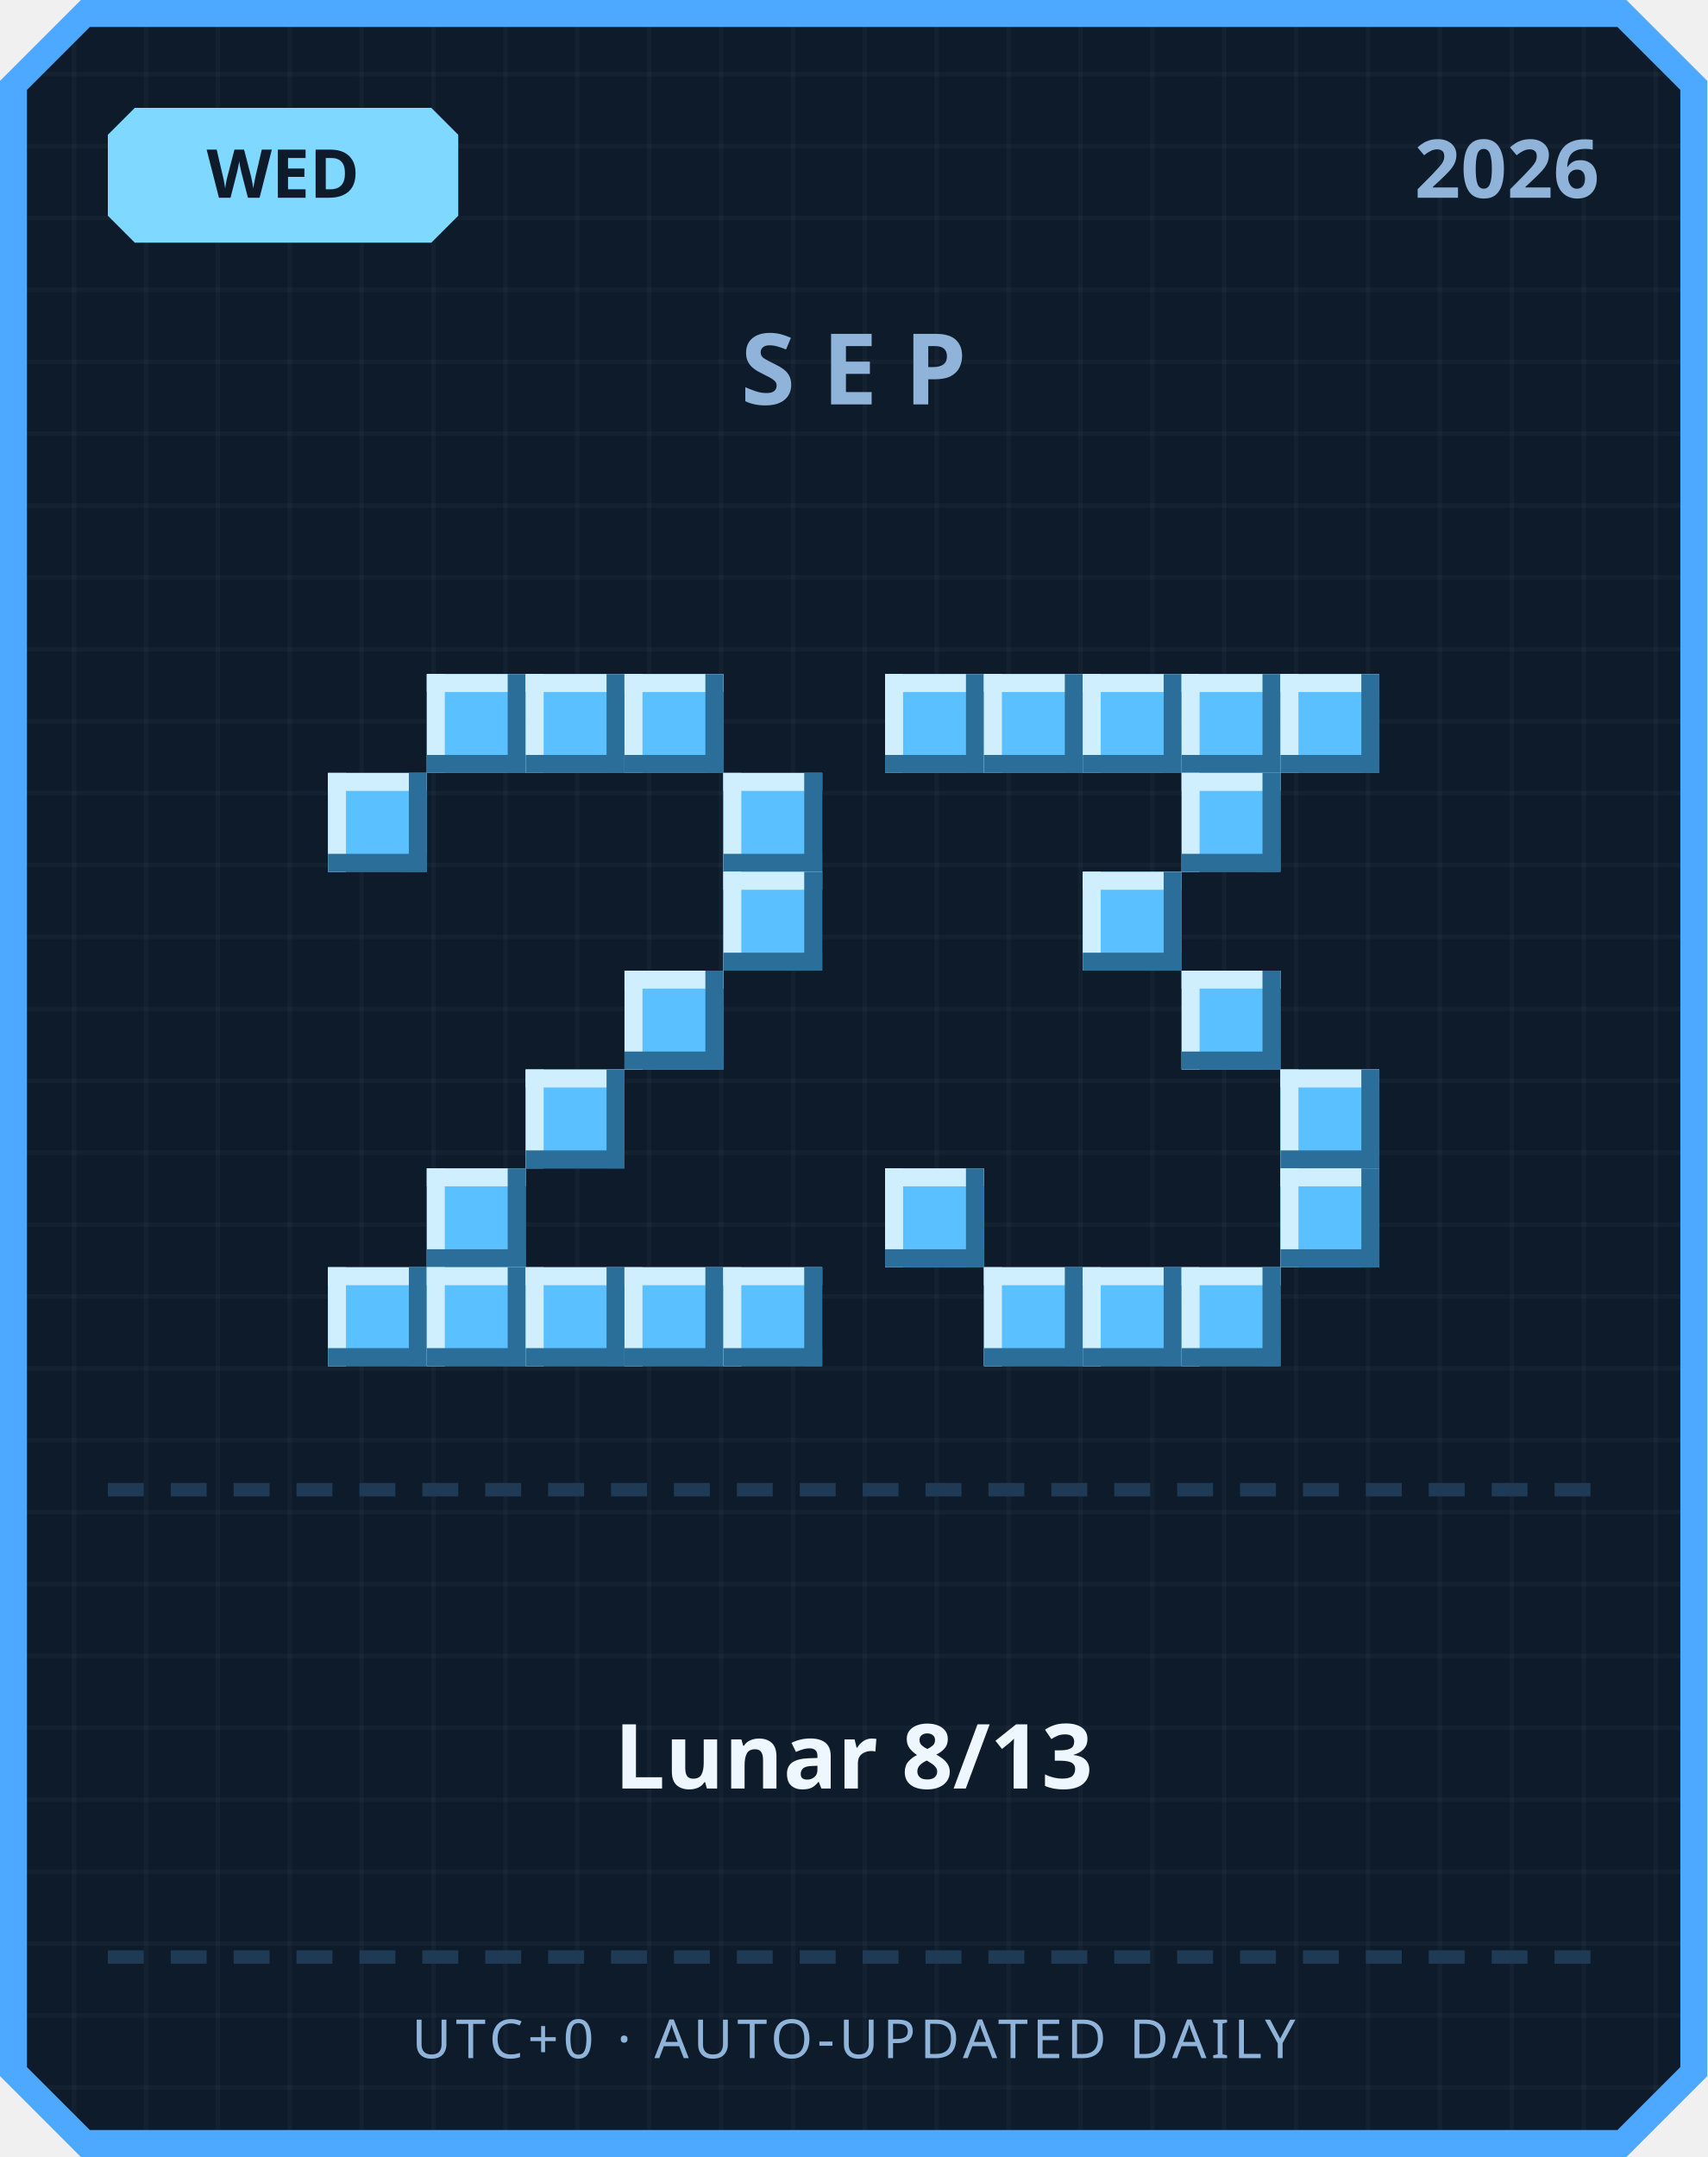
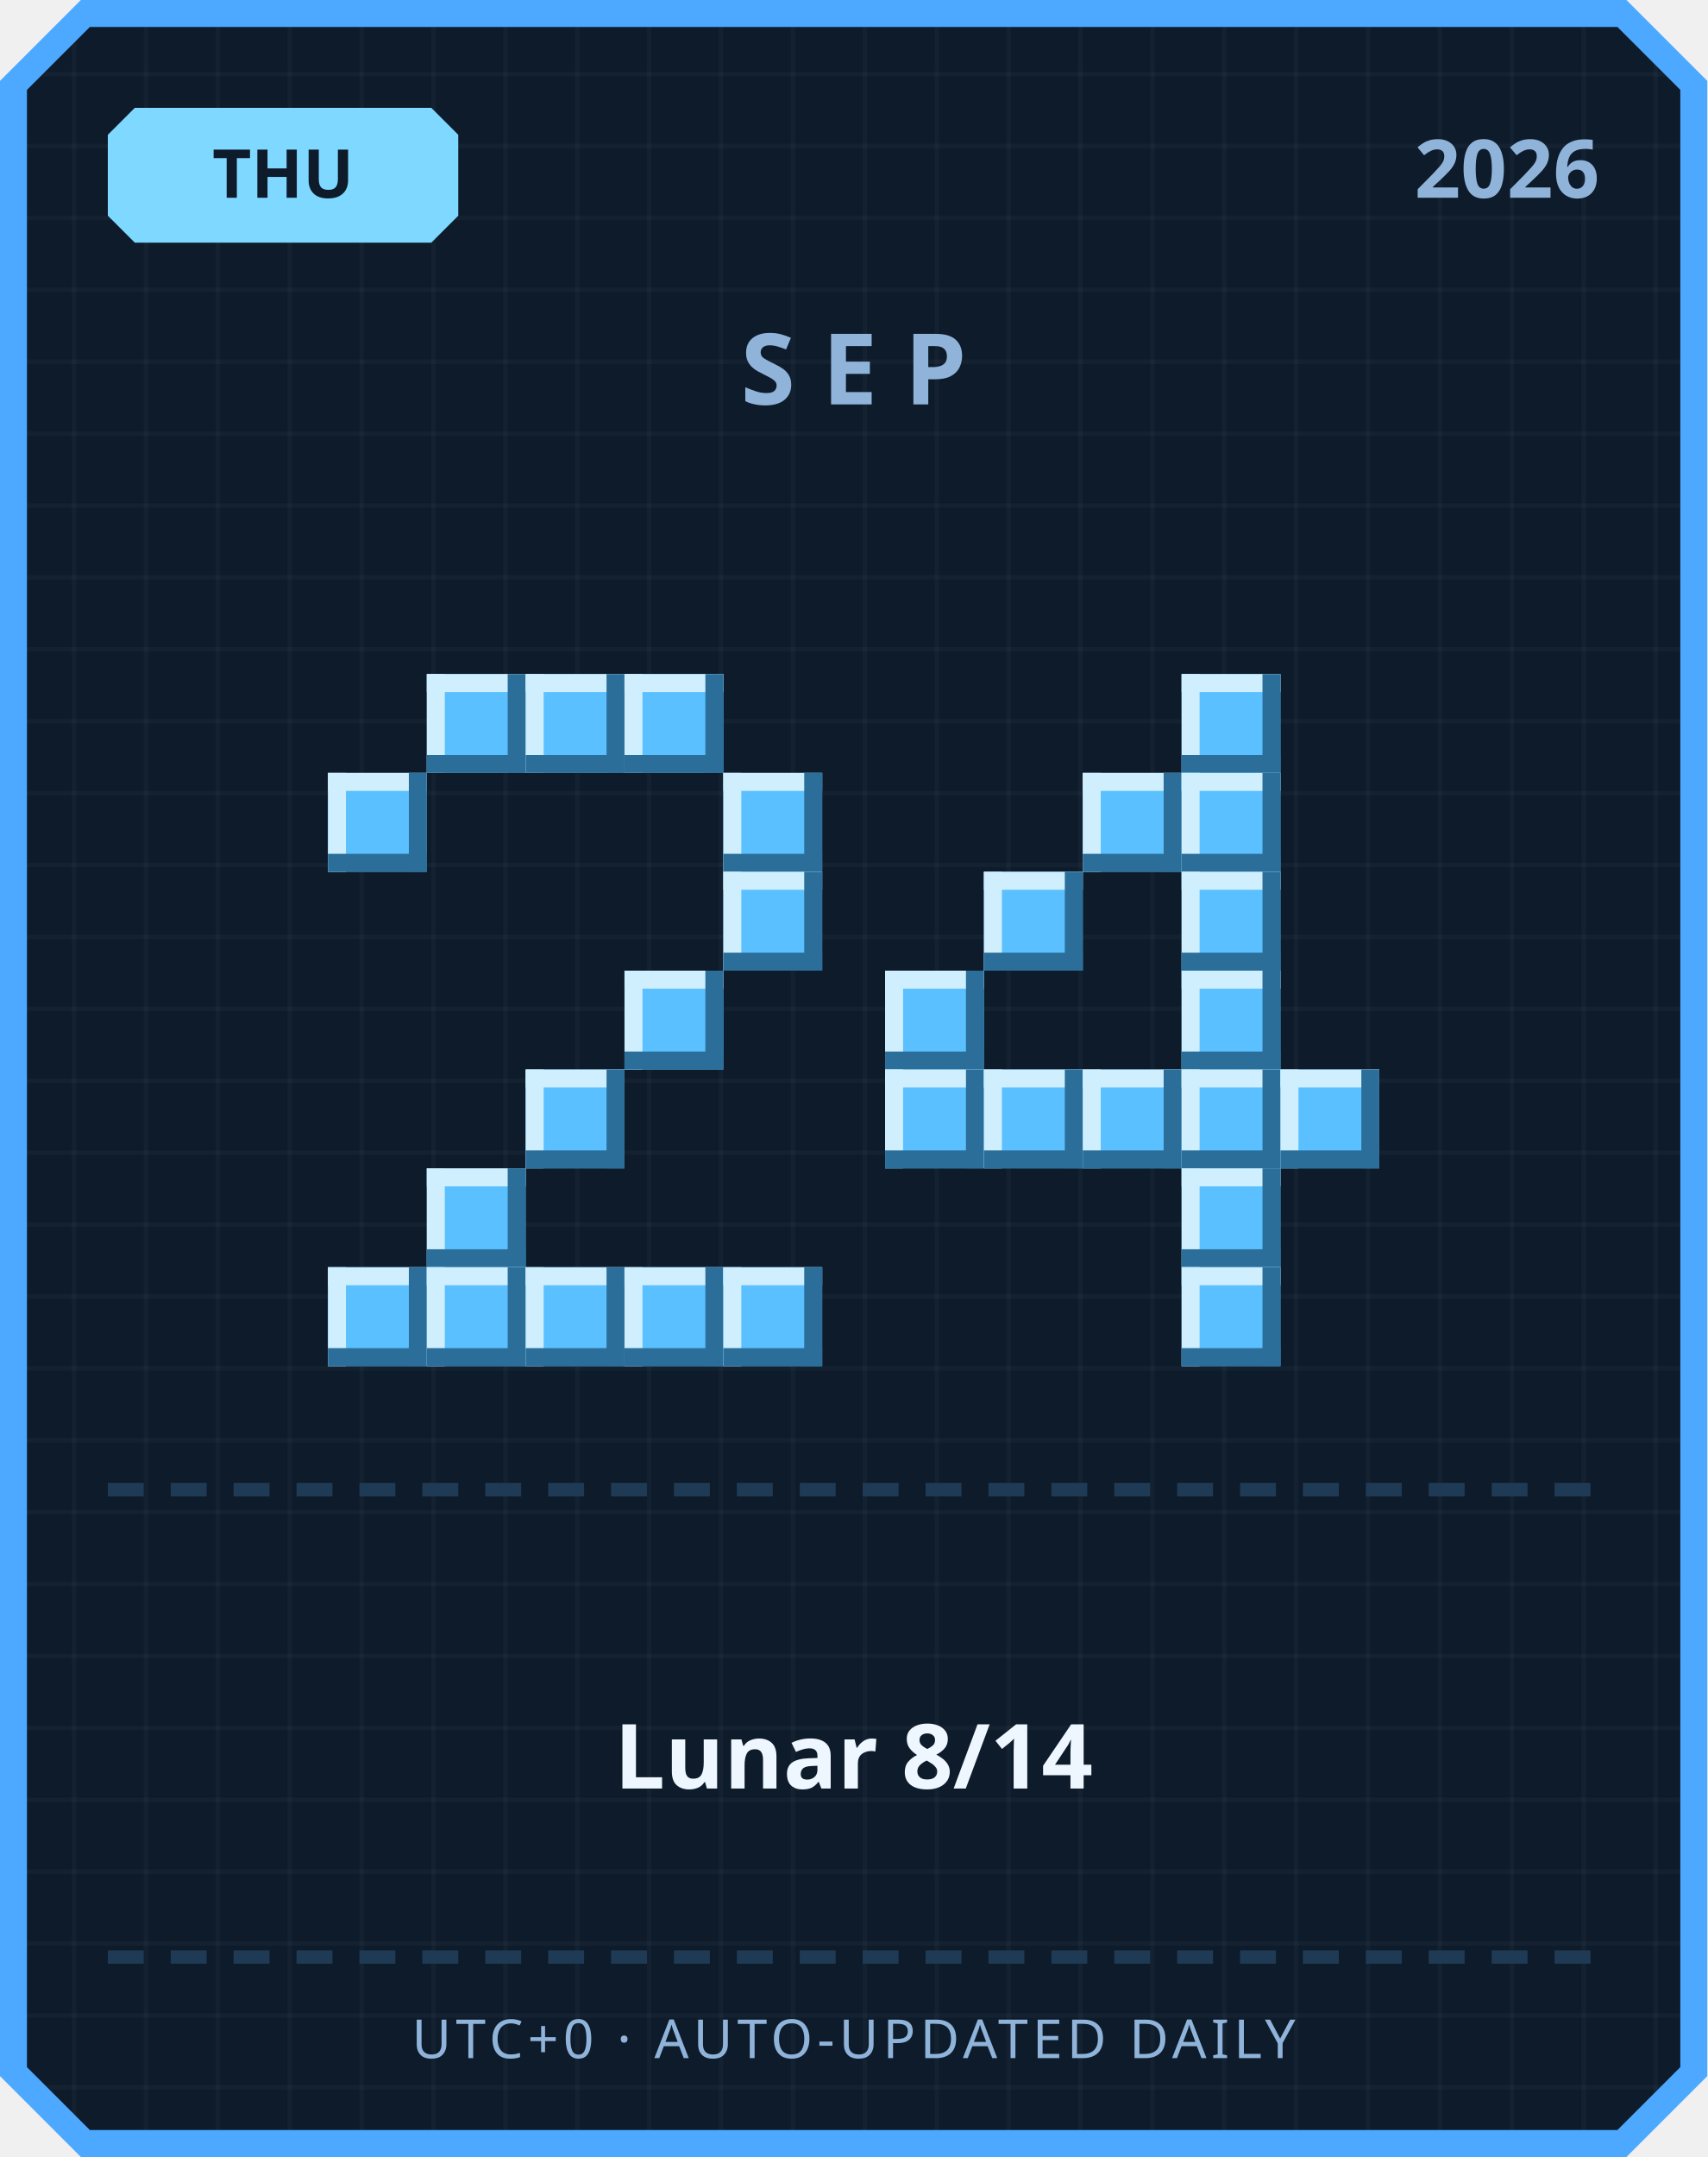
<svg xmlns="http://www.w3.org/2000/svg" width="380" height="480" viewBox="0 0 380 480">
  <defs>
    <pattern id="grid" width="16" height="16" patternUnits="userSpaceOnUse">
      <rect width="16" height="16" fill="#0d1b2a" />
      <rect width="1" height="16" fill="#ffffff" opacity="0.03" />
      <rect width="16" height="1" fill="#ffffff" opacity="0.03" />
    </pattern>
  </defs>
  <path d="M 18,0 L 362,0 L 380,18 L 380,462 L 362,480 L 18,480 L 0,462 L 0,18 Z" fill="#4da8ff" />
  <path d="M 20,6 L 360,6 L 374,20 L 374,460 L 360,474 L 20,474 L 6,460 L 6,20 Z" fill="url(#grid)" />
  <path d="M 30,24 L 96,24 L 102,30 L 102,48 L 96,54 L 30,54 L 24,48 L 24,30 Z" fill="#7fd8ff" />
-   <text x="63" y="44" text-anchor="middle" font-family="'Segoe UI', sans-serif" font-size="15" font-weight="700" fill="#0d1b2a">WED</text>
+   <text x="63" y="44" text-anchor="middle" font-family="'Segoe UI', sans-serif" font-size="15" font-weight="700" fill="#0d1b2a">THU</text>
  <text x="356" y="44" text-anchor="end" font-family="'Segoe UI', sans-serif" font-size="18" font-weight="700" fill="#8fb3d9">2026</text>
  <text x="190" y="90" text-anchor="middle" font-family="'Segoe UI', sans-serif" font-size="22" font-weight="700" letter-spacing="6" fill="#8fb3d9">SEP</text>
  <rect x="95" y="150" width="22" height="22" fill="#5bc0ff" />
  <rect x="95" y="150" width="22" height="4" fill="#cfefff" />
  <rect x="95" y="150" width="4" height="22" fill="#cfefff" />
  <rect x="95" y="168" width="22" height="4" fill="#2b6e99" />
  <rect x="113" y="150" width="4" height="22" fill="#2b6e99" />
  <rect x="117" y="150" width="22" height="22" fill="#5bc0ff" />
  <rect x="117" y="150" width="22" height="4" fill="#cfefff" />
  <rect x="117" y="150" width="4" height="22" fill="#cfefff" />
  <rect x="117" y="168" width="22" height="4" fill="#2b6e99" />
  <rect x="135" y="150" width="4" height="22" fill="#2b6e99" />
  <rect x="139" y="150" width="22" height="22" fill="#5bc0ff" />
  <rect x="139" y="150" width="22" height="4" fill="#cfefff" />
  <rect x="139" y="150" width="4" height="22" fill="#cfefff" />
  <rect x="139" y="168" width="22" height="4" fill="#2b6e99" />
  <rect x="157" y="150" width="4" height="22" fill="#2b6e99" />
  <rect x="73" y="172" width="22" height="22" fill="#5bc0ff" />
  <rect x="73" y="172" width="22" height="4" fill="#cfefff" />
  <rect x="73" y="172" width="4" height="22" fill="#cfefff" />
  <rect x="73" y="190" width="22" height="4" fill="#2b6e99" />
  <rect x="91" y="172" width="4" height="22" fill="#2b6e99" />
  <rect x="161" y="172" width="22" height="22" fill="#5bc0ff" />
  <rect x="161" y="172" width="22" height="4" fill="#cfefff" />
  <rect x="161" y="172" width="4" height="22" fill="#cfefff" />
  <rect x="161" y="190" width="22" height="4" fill="#2b6e99" />
  <rect x="179" y="172" width="4" height="22" fill="#2b6e99" />
  <rect x="161" y="194" width="22" height="22" fill="#5bc0ff" />
  <rect x="161" y="194" width="22" height="4" fill="#cfefff" />
  <rect x="161" y="194" width="4" height="22" fill="#cfefff" />
  <rect x="161" y="212" width="22" height="4" fill="#2b6e99" />
  <rect x="179" y="194" width="4" height="22" fill="#2b6e99" />
  <rect x="139" y="216" width="22" height="22" fill="#5bc0ff" />
  <rect x="139" y="216" width="22" height="4" fill="#cfefff" />
  <rect x="139" y="216" width="4" height="22" fill="#cfefff" />
  <rect x="139" y="234" width="22" height="4" fill="#2b6e99" />
  <rect x="157" y="216" width="4" height="22" fill="#2b6e99" />
  <rect x="117" y="238" width="22" height="22" fill="#5bc0ff" />
  <rect x="117" y="238" width="22" height="4" fill="#cfefff" />
  <rect x="117" y="238" width="4" height="22" fill="#cfefff" />
  <rect x="117" y="256" width="22" height="4" fill="#2b6e99" />
  <rect x="135" y="238" width="4" height="22" fill="#2b6e99" />
  <rect x="95" y="260" width="22" height="22" fill="#5bc0ff" />
  <rect x="95" y="260" width="22" height="4" fill="#cfefff" />
  <rect x="95" y="260" width="4" height="22" fill="#cfefff" />
  <rect x="95" y="278" width="22" height="4" fill="#2b6e99" />
  <rect x="113" y="260" width="4" height="22" fill="#2b6e99" />
  <rect x="73" y="282" width="22" height="22" fill="#5bc0ff" />
  <rect x="73" y="282" width="22" height="4" fill="#cfefff" />
  <rect x="73" y="282" width="4" height="22" fill="#cfefff" />
  <rect x="73" y="300" width="22" height="4" fill="#2b6e99" />
  <rect x="91" y="282" width="4" height="22" fill="#2b6e99" />
  <rect x="95" y="282" width="22" height="22" fill="#5bc0ff" />
  <rect x="95" y="282" width="22" height="4" fill="#cfefff" />
  <rect x="95" y="282" width="4" height="22" fill="#cfefff" />
  <rect x="95" y="300" width="22" height="4" fill="#2b6e99" />
  <rect x="113" y="282" width="4" height="22" fill="#2b6e99" />
  <rect x="117" y="282" width="22" height="22" fill="#5bc0ff" />
  <rect x="117" y="282" width="22" height="4" fill="#cfefff" />
  <rect x="117" y="282" width="4" height="22" fill="#cfefff" />
  <rect x="117" y="300" width="22" height="4" fill="#2b6e99" />
  <rect x="135" y="282" width="4" height="22" fill="#2b6e99" />
  <rect x="139" y="282" width="22" height="22" fill="#5bc0ff" />
  <rect x="139" y="282" width="22" height="4" fill="#cfefff" />
  <rect x="139" y="282" width="4" height="22" fill="#cfefff" />
  <rect x="139" y="300" width="22" height="4" fill="#2b6e99" />
  <rect x="157" y="282" width="4" height="22" fill="#2b6e99" />
  <rect x="161" y="282" width="22" height="22" fill="#5bc0ff" />
  <rect x="161" y="282" width="22" height="4" fill="#cfefff" />
  <rect x="161" y="282" width="4" height="22" fill="#cfefff" />
  <rect x="161" y="300" width="22" height="4" fill="#2b6e99" />
  <rect x="179" y="282" width="4" height="22" fill="#2b6e99" />
-   <rect x="197" y="150" width="22" height="22" fill="#5bc0ff" />
-   <rect x="197" y="150" width="22" height="4" fill="#cfefff" />
-   <rect x="197" y="150" width="4" height="22" fill="#cfefff" />
-   <rect x="197" y="168" width="22" height="4" fill="#2b6e99" />
-   <rect x="215" y="150" width="4" height="22" fill="#2b6e99" />
-   <rect x="219" y="150" width="22" height="22" fill="#5bc0ff" />
-   <rect x="219" y="150" width="22" height="4" fill="#cfefff" />
-   <rect x="219" y="150" width="4" height="22" fill="#cfefff" />
-   <rect x="219" y="168" width="22" height="4" fill="#2b6e99" />
-   <rect x="237" y="150" width="4" height="22" fill="#2b6e99" />
-   <rect x="241" y="150" width="22" height="22" fill="#5bc0ff" />
-   <rect x="241" y="150" width="22" height="4" fill="#cfefff" />
-   <rect x="241" y="150" width="4" height="22" fill="#cfefff" />
-   <rect x="241" y="168" width="22" height="4" fill="#2b6e99" />
-   <rect x="259" y="150" width="4" height="22" fill="#2b6e99" />
  <rect x="263" y="150" width="22" height="22" fill="#5bc0ff" />
  <rect x="263" y="150" width="22" height="4" fill="#cfefff" />
  <rect x="263" y="150" width="4" height="22" fill="#cfefff" />
  <rect x="263" y="168" width="22" height="4" fill="#2b6e99" />
  <rect x="281" y="150" width="4" height="22" fill="#2b6e99" />
-   <rect x="285" y="150" width="22" height="22" fill="#5bc0ff" />
-   <rect x="285" y="150" width="22" height="4" fill="#cfefff" />
-   <rect x="285" y="150" width="4" height="22" fill="#cfefff" />
-   <rect x="285" y="168" width="22" height="4" fill="#2b6e99" />
-   <rect x="303" y="150" width="4" height="22" fill="#2b6e99" />
+   <rect x="241" y="172" width="22" height="22" fill="#5bc0ff" />
+   <rect x="241" y="172" width="22" height="4" fill="#cfefff" />
+   <rect x="241" y="172" width="4" height="22" fill="#cfefff" />
+   <rect x="241" y="190" width="22" height="4" fill="#2b6e99" />
+   <rect x="259" y="172" width="4" height="22" fill="#2b6e99" />
  <rect x="263" y="172" width="22" height="22" fill="#5bc0ff" />
  <rect x="263" y="172" width="22" height="4" fill="#cfefff" />
  <rect x="263" y="172" width="4" height="22" fill="#cfefff" />
  <rect x="263" y="190" width="22" height="4" fill="#2b6e99" />
  <rect x="281" y="172" width="4" height="22" fill="#2b6e99" />
-   <rect x="241" y="194" width="22" height="22" fill="#5bc0ff" />
-   <rect x="241" y="194" width="22" height="4" fill="#cfefff" />
-   <rect x="241" y="194" width="4" height="22" fill="#cfefff" />
-   <rect x="241" y="212" width="22" height="4" fill="#2b6e99" />
-   <rect x="259" y="194" width="4" height="22" fill="#2b6e99" />
+   <rect x="219" y="194" width="22" height="22" fill="#5bc0ff" />
+   <rect x="219" y="194" width="22" height="4" fill="#cfefff" />
+   <rect x="219" y="194" width="4" height="22" fill="#cfefff" />
+   <rect x="219" y="212" width="22" height="4" fill="#2b6e99" />
+   <rect x="237" y="194" width="4" height="22" fill="#2b6e99" />
+   <rect x="263" y="194" width="22" height="22" fill="#5bc0ff" />
+   <rect x="263" y="194" width="22" height="4" fill="#cfefff" />
+   <rect x="263" y="194" width="4" height="22" fill="#cfefff" />
+   <rect x="263" y="212" width="22" height="4" fill="#2b6e99" />
+   <rect x="281" y="194" width="4" height="22" fill="#2b6e99" />
+   <rect x="197" y="216" width="22" height="22" fill="#5bc0ff" />
+   <rect x="197" y="216" width="22" height="4" fill="#cfefff" />
+   <rect x="197" y="216" width="4" height="22" fill="#cfefff" />
+   <rect x="197" y="234" width="22" height="4" fill="#2b6e99" />
+   <rect x="215" y="216" width="4" height="22" fill="#2b6e99" />
  <rect x="263" y="216" width="22" height="22" fill="#5bc0ff" />
  <rect x="263" y="216" width="22" height="4" fill="#cfefff" />
  <rect x="263" y="216" width="4" height="22" fill="#cfefff" />
  <rect x="263" y="234" width="22" height="4" fill="#2b6e99" />
  <rect x="281" y="216" width="4" height="22" fill="#2b6e99" />
+   <rect x="197" y="238" width="22" height="22" fill="#5bc0ff" />
+   <rect x="197" y="238" width="22" height="4" fill="#cfefff" />
+   <rect x="197" y="238" width="4" height="22" fill="#cfefff" />
+   <rect x="197" y="256" width="22" height="4" fill="#2b6e99" />
+   <rect x="215" y="238" width="4" height="22" fill="#2b6e99" />
+   <rect x="219" y="238" width="22" height="22" fill="#5bc0ff" />
+   <rect x="219" y="238" width="22" height="4" fill="#cfefff" />
+   <rect x="219" y="238" width="4" height="22" fill="#cfefff" />
+   <rect x="219" y="256" width="22" height="4" fill="#2b6e99" />
+   <rect x="237" y="238" width="4" height="22" fill="#2b6e99" />
+   <rect x="241" y="238" width="22" height="22" fill="#5bc0ff" />
+   <rect x="241" y="238" width="22" height="4" fill="#cfefff" />
+   <rect x="241" y="238" width="4" height="22" fill="#cfefff" />
+   <rect x="241" y="256" width="22" height="4" fill="#2b6e99" />
+   <rect x="259" y="238" width="4" height="22" fill="#2b6e99" />
+   <rect x="263" y="238" width="22" height="22" fill="#5bc0ff" />
+   <rect x="263" y="238" width="22" height="4" fill="#cfefff" />
+   <rect x="263" y="238" width="4" height="22" fill="#cfefff" />
+   <rect x="263" y="256" width="22" height="4" fill="#2b6e99" />
+   <rect x="281" y="238" width="4" height="22" fill="#2b6e99" />
  <rect x="285" y="238" width="22" height="22" fill="#5bc0ff" />
  <rect x="285" y="238" width="22" height="4" fill="#cfefff" />
  <rect x="285" y="238" width="4" height="22" fill="#cfefff" />
  <rect x="285" y="256" width="22" height="4" fill="#2b6e99" />
  <rect x="303" y="238" width="4" height="22" fill="#2b6e99" />
-   <rect x="197" y="260" width="22" height="22" fill="#5bc0ff" />
-   <rect x="197" y="260" width="22" height="4" fill="#cfefff" />
-   <rect x="197" y="260" width="4" height="22" fill="#cfefff" />
-   <rect x="197" y="278" width="22" height="4" fill="#2b6e99" />
-   <rect x="215" y="260" width="4" height="22" fill="#2b6e99" />
-   <rect x="285" y="260" width="22" height="22" fill="#5bc0ff" />
-   <rect x="285" y="260" width="22" height="4" fill="#cfefff" />
-   <rect x="285" y="260" width="4" height="22" fill="#cfefff" />
-   <rect x="285" y="278" width="22" height="4" fill="#2b6e99" />
-   <rect x="303" y="260" width="4" height="22" fill="#2b6e99" />
-   <rect x="219" y="282" width="22" height="22" fill="#5bc0ff" />
-   <rect x="219" y="282" width="22" height="4" fill="#cfefff" />
-   <rect x="219" y="282" width="4" height="22" fill="#cfefff" />
-   <rect x="219" y="300" width="22" height="4" fill="#2b6e99" />
-   <rect x="237" y="282" width="4" height="22" fill="#2b6e99" />
-   <rect x="241" y="282" width="22" height="22" fill="#5bc0ff" />
-   <rect x="241" y="282" width="22" height="4" fill="#cfefff" />
-   <rect x="241" y="282" width="4" height="22" fill="#cfefff" />
-   <rect x="241" y="300" width="22" height="4" fill="#2b6e99" />
-   <rect x="259" y="282" width="4" height="22" fill="#2b6e99" />
+   <rect x="263" y="260" width="22" height="22" fill="#5bc0ff" />
+   <rect x="263" y="260" width="22" height="4" fill="#cfefff" />
+   <rect x="263" y="260" width="4" height="22" fill="#cfefff" />
+   <rect x="263" y="278" width="22" height="4" fill="#2b6e99" />
+   <rect x="281" y="260" width="4" height="22" fill="#2b6e99" />
  <rect x="263" y="282" width="22" height="22" fill="#5bc0ff" />
  <rect x="263" y="282" width="22" height="4" fill="#cfefff" />
  <rect x="263" y="282" width="4" height="22" fill="#cfefff" />
  <rect x="263" y="300" width="22" height="4" fill="#2b6e99" />
  <rect x="281" y="282" width="4" height="22" fill="#2b6e99" />
  <rect x="24" y="330" width="8" height="3" fill="#1e3a54" />
  <rect x="38" y="330" width="8" height="3" fill="#1e3a54" />
  <rect x="52" y="330" width="8" height="3" fill="#1e3a54" />
  <rect x="66" y="330" width="8" height="3" fill="#1e3a54" />
  <rect x="80" y="330" width="8" height="3" fill="#1e3a54" />
  <rect x="94" y="330" width="8" height="3" fill="#1e3a54" />
  <rect x="108" y="330" width="8" height="3" fill="#1e3a54" />
  <rect x="122" y="330" width="8" height="3" fill="#1e3a54" />
  <rect x="136" y="330" width="8" height="3" fill="#1e3a54" />
  <rect x="150" y="330" width="8" height="3" fill="#1e3a54" />
  <rect x="164" y="330" width="8" height="3" fill="#1e3a54" />
  <rect x="178" y="330" width="8" height="3" fill="#1e3a54" />
  <rect x="192" y="330" width="8" height="3" fill="#1e3a54" />
  <rect x="206" y="330" width="8" height="3" fill="#1e3a54" />
  <rect x="220" y="330" width="8" height="3" fill="#1e3a54" />
  <rect x="234" y="330" width="8" height="3" fill="#1e3a54" />
  <rect x="248" y="330" width="8" height="3" fill="#1e3a54" />
  <rect x="262" y="330" width="8" height="3" fill="#1e3a54" />
  <rect x="276" y="330" width="8" height="3" fill="#1e3a54" />
  <rect x="290" y="330" width="8" height="3" fill="#1e3a54" />
  <rect x="304" y="330" width="8" height="3" fill="#1e3a54" />
  <rect x="318" y="330" width="8" height="3" fill="#1e3a54" />
  <rect x="332" y="330" width="8" height="3" fill="#1e3a54" />
  <rect x="346" y="330" width="8" height="3" fill="#1e3a54" />
-   <text x="190" y="398" text-anchor="middle" font-family="'Segoe UI', 'Microsoft JhengHei', sans-serif" font-size="20" font-weight="700" fill="#eef6ff">Lunar 8/13</text>
+   <text x="190" y="398" text-anchor="middle" font-family="'Segoe UI', 'Microsoft JhengHei', sans-serif" font-size="20" font-weight="700" fill="#eef6ff">Lunar 8/14</text>
  <rect x="24" y="434" width="8" height="3" fill="#1e3a54" />
  <rect x="38" y="434" width="8" height="3" fill="#1e3a54" />
  <rect x="52" y="434" width="8" height="3" fill="#1e3a54" />
  <rect x="66" y="434" width="8" height="3" fill="#1e3a54" />
  <rect x="80" y="434" width="8" height="3" fill="#1e3a54" />
  <rect x="94" y="434" width="8" height="3" fill="#1e3a54" />
  <rect x="108" y="434" width="8" height="3" fill="#1e3a54" />
  <rect x="122" y="434" width="8" height="3" fill="#1e3a54" />
  <rect x="136" y="434" width="8" height="3" fill="#1e3a54" />
  <rect x="150" y="434" width="8" height="3" fill="#1e3a54" />
  <rect x="164" y="434" width="8" height="3" fill="#1e3a54" />
  <rect x="178" y="434" width="8" height="3" fill="#1e3a54" />
  <rect x="192" y="434" width="8" height="3" fill="#1e3a54" />
  <rect x="206" y="434" width="8" height="3" fill="#1e3a54" />
  <rect x="220" y="434" width="8" height="3" fill="#1e3a54" />
  <rect x="234" y="434" width="8" height="3" fill="#1e3a54" />
  <rect x="248" y="434" width="8" height="3" fill="#1e3a54" />
  <rect x="262" y="434" width="8" height="3" fill="#1e3a54" />
  <rect x="276" y="434" width="8" height="3" fill="#1e3a54" />
  <rect x="290" y="434" width="8" height="3" fill="#1e3a54" />
  <rect x="304" y="434" width="8" height="3" fill="#1e3a54" />
  <rect x="318" y="434" width="8" height="3" fill="#1e3a54" />
  <rect x="332" y="434" width="8" height="3" fill="#1e3a54" />
  <rect x="346" y="434" width="8" height="3" fill="#1e3a54" />
  <text x="190" y="458" text-anchor="middle" font-family="'Segoe UI', sans-serif" font-size="12" letter-spacing="1" fill="#8fb3d9">UTC+0 · AUTO-UPDATED DAILY</text>
</svg>
